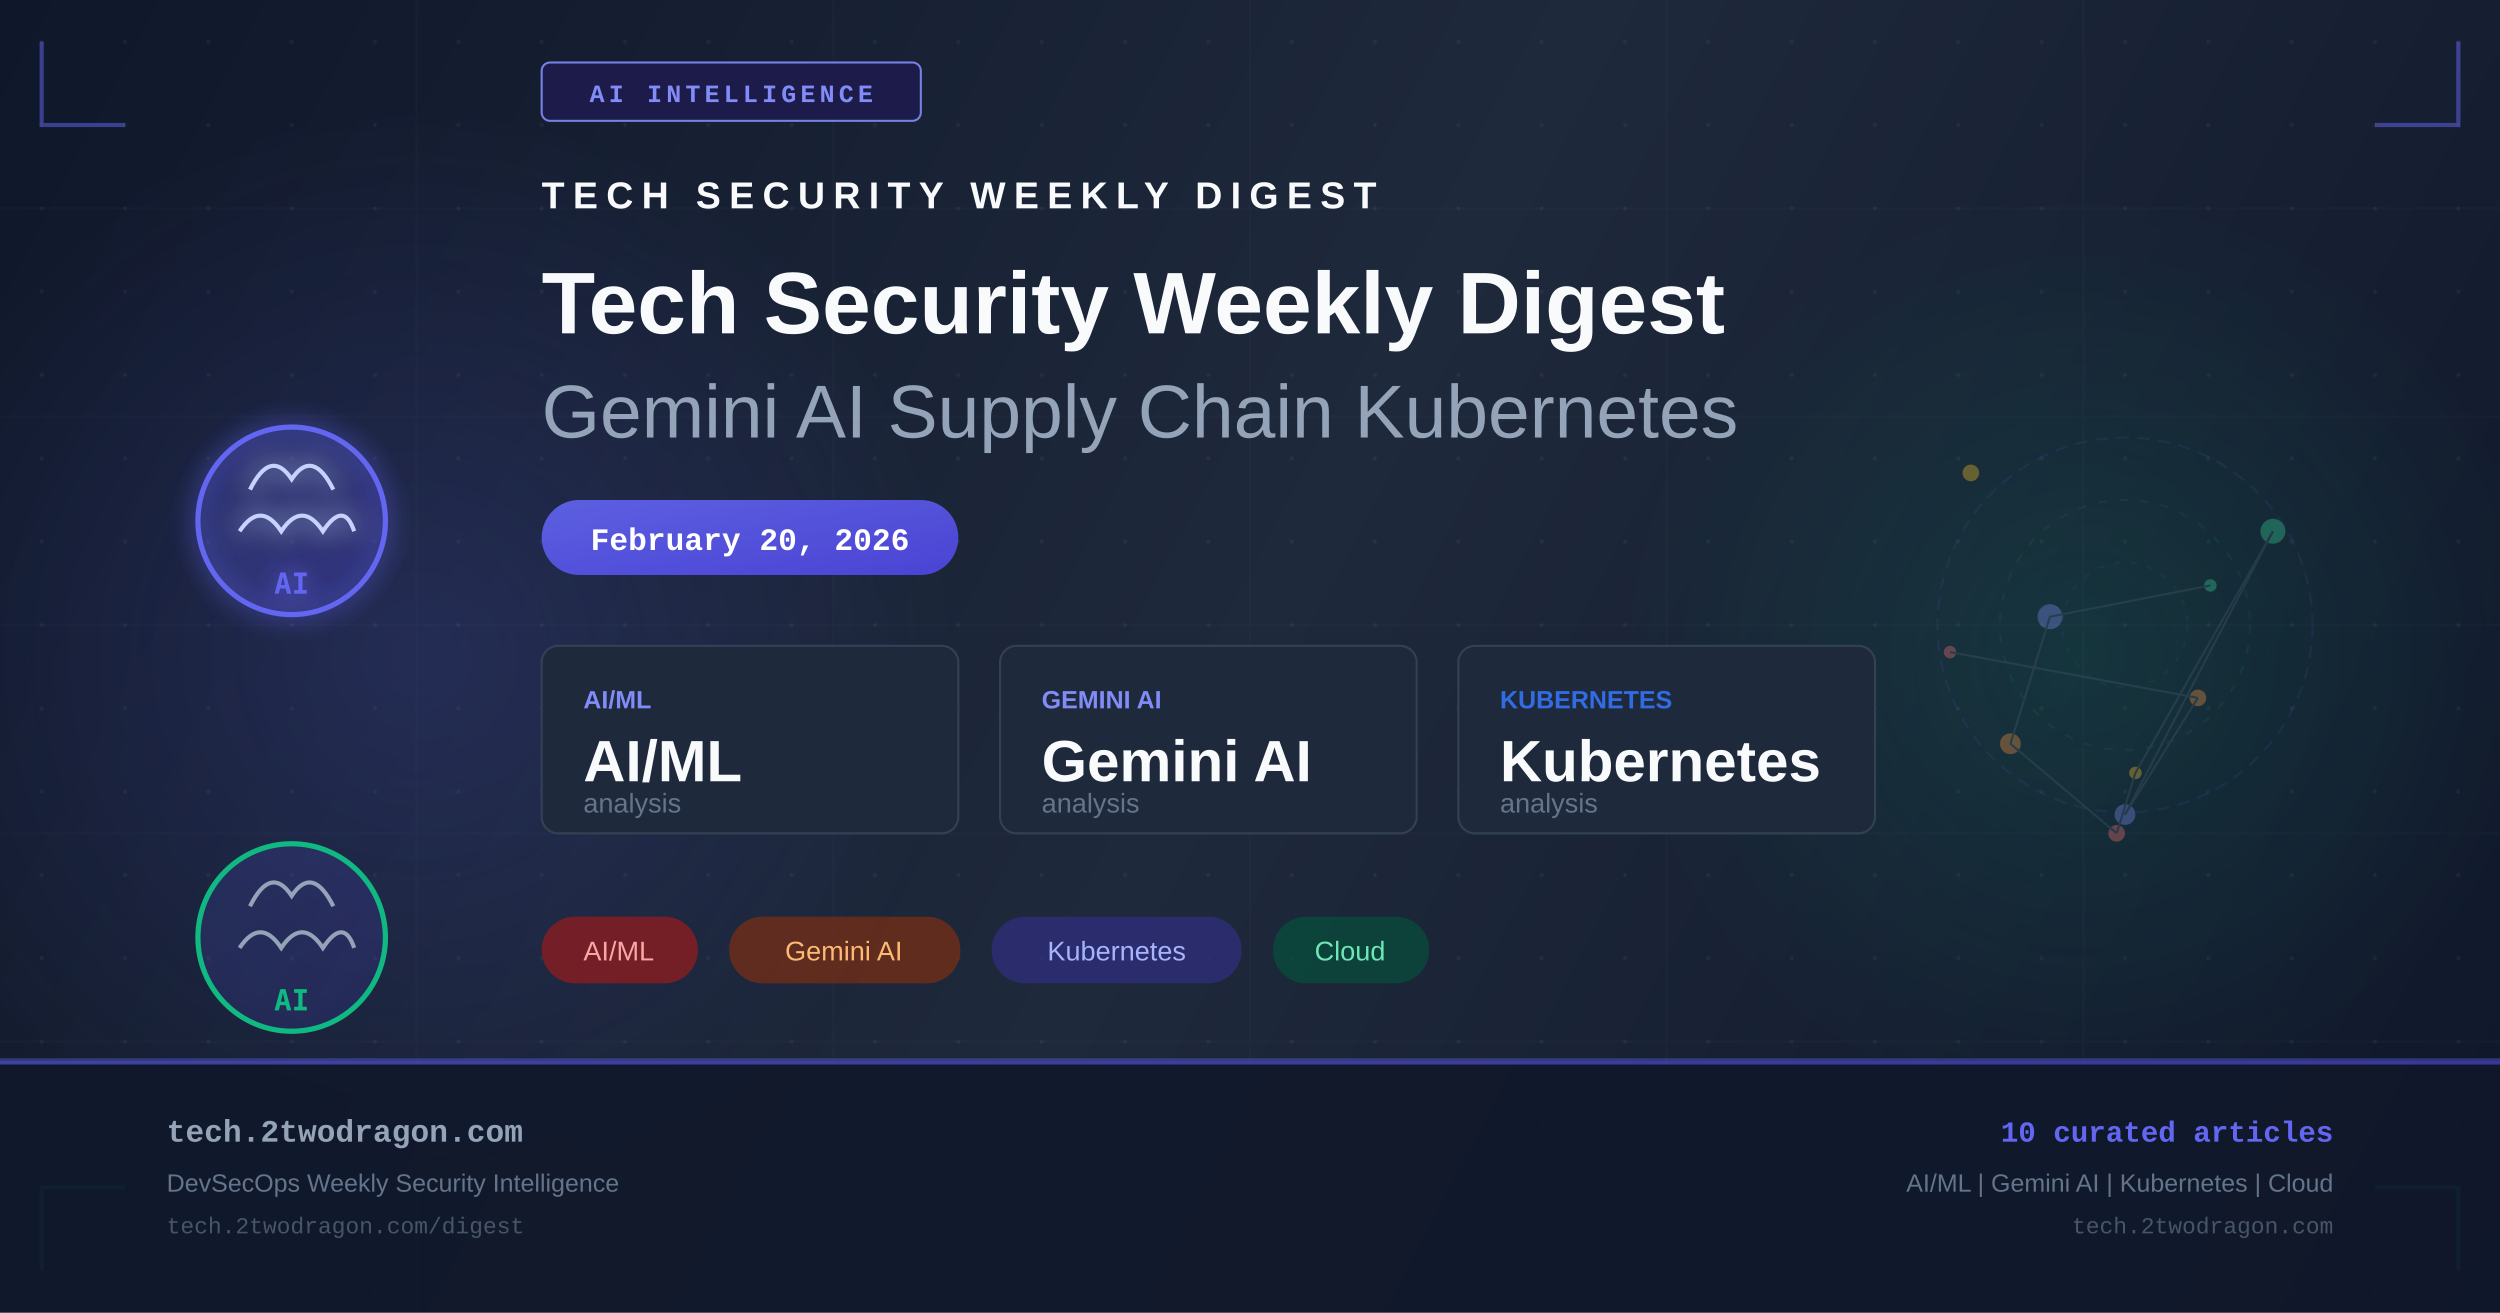
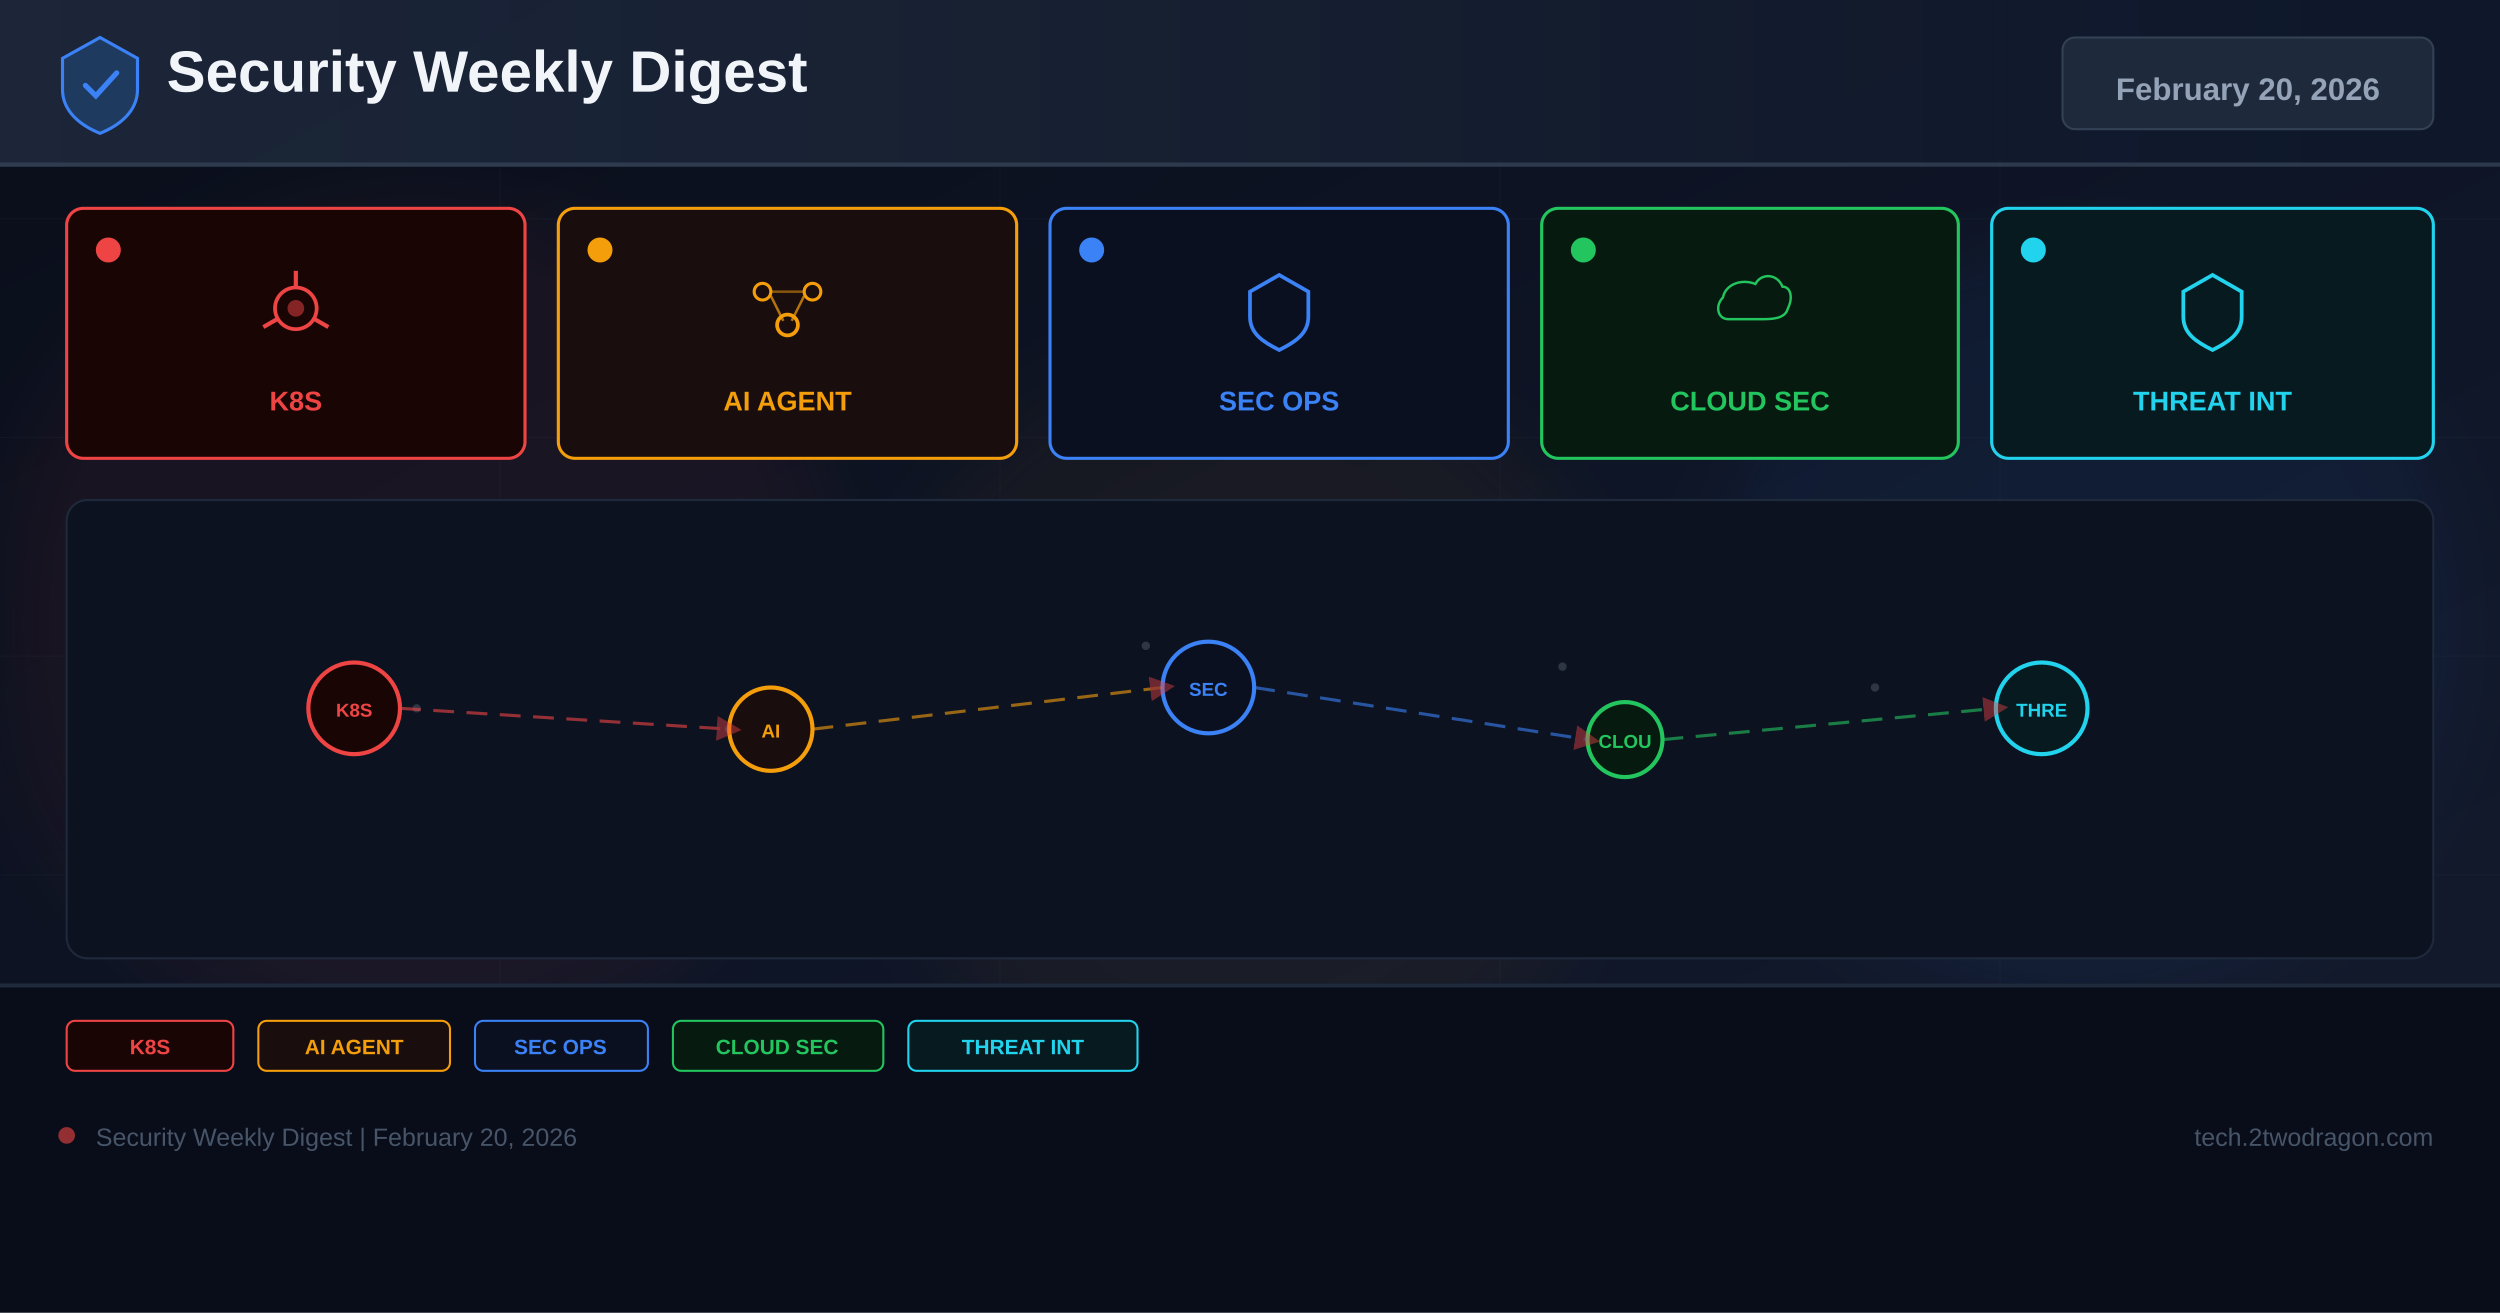
- <svg xmlns="http://www.w3.org/2000/svg" width="1200" height="630" viewBox="0 0 1200 630" fill="none">
+ <svg xmlns="http://www.w3.org/2000/svg" width="1200" height="630" viewBox="0 0 1200 630">
  <defs>
-     <linearGradient id="bg" x1="0" y1="0" x2="1200" y2="630" gradientUnits="userSpaceOnUse">
-       <stop offset="0%" stop-color="#0f172a" />
-       <stop offset="50%" stop-color="#1e293b" />
+     <linearGradient id="bg" x1="0%" y1="0%" x2="100%" y2="100%">
+       <stop offset="0%" stop-color="#0a0e1a" />
+       <stop offset="60%" stop-color="#0f1628" />
+       <stop offset="100%" stop-color="#141b2d" />
+     </linearGradient>
+     <linearGradient id="hg" x1="0%" y1="0%" x2="100%" y2="0%">
+       <stop offset="0%" stop-color="#1e293b" />
      <stop offset="100%" stop-color="#0f172a" />
    </linearGradient>
-     <linearGradient id="accent" x1="0" y1="0" x2="1" y2="1">
-       <stop offset="0%" stop-color="#6366f1" />
-       <stop offset="100%" stop-color="#4f46e5" />
-     </linearGradient>
-     <linearGradient id="accent2" x1="0" y1="0" x2="1" y2="1">
-       <stop offset="0%" stop-color="#10b981" />
-       <stop offset="100%" stop-color="#059669" />
-     </linearGradient>
-     <radialGradient id="glow1" cx="50%" cy="50%" r="50%">
-       <stop offset="0%" stop-color="#6366f1" stop-opacity="0.18" />
-       <stop offset="100%" stop-color="#6366f1" stop-opacity="0" />
-     </radialGradient>
-     <radialGradient id="glow2" cx="50%" cy="50%" r="50%">
-       <stop offset="0%" stop-color="#10b981" stop-opacity="0.14" />
-       <stop offset="100%" stop-color="#10b981" stop-opacity="0" />
-     </radialGradient>
-     <filter id="glow-filter" x="-20%" y="-20%" width="140%" height="140%">
-       <feGaussianBlur in="SourceGraphic" stdDeviation="6" result="blur" />
-       <feMerge>
-         <feMergeNode in="blur" />
-         <feMergeNode in="SourceGraphic" />
-       </feMerge>
+     <filter id="glow" x="-50%" y="-50%" width="200%" height="200%">
+       <feGaussianBlur stdDeviation="18" />
    </filter>
-     <pattern id="dots" x="0" y="0" width="40" height="40" patternUnits="userSpaceOnUse">
-       <circle cx="20" cy="20" r="1" fill="#94a3b8" opacity="0.08" />
-     </pattern>
+     <marker id="ar" markerWidth="8" markerHeight="8" refX="4" refY="4" orient="auto">
+       <path d="M0,0 L8,4 L0,8 Z" fill="#ef4444" opacity="0.7" />
+     </marker>
  </defs>
  <rect width="1200" height="630" fill="url(#bg)" />
-   <rect width="1200" height="630" fill="url(#dots)" />
-   <ellipse cx="200" cy="315" rx="260" ry="260" fill="url(#glow1)" />
-   <ellipse cx="1000" cy="315" rx="220" ry="220" fill="url(#glow2)" />
-   <g opacity="0.03" stroke="#94a3b8" stroke-width="1">
-     <line x1="0" y1="100" x2="1200" y2="100" />
-     <line x1="0" y1="200" x2="1200" y2="200" />
-     <line x1="0" y1="300" x2="1200" y2="300" />
-     <line x1="0" y1="400" x2="1200" y2="400" />
-     <line x1="0" y1="500" x2="1200" y2="500" />
-     <line x1="200" y1="0" x2="200" y2="630" />
-     <line x1="400" y1="0" x2="400" y2="630" />
-     <line x1="600" y1="0" x2="600" y2="630" />
-     <line x1="800" y1="0" x2="800" y2="630" />
-     <line x1="1000" y1="0" x2="1000" y2="630" />
+   <g opacity="0.04" stroke="#94a3b8" stroke-width="0.5">
+     <line x1="0" y1="105" x2="1200" y2="105" />
+     <line x1="0" y1="210" x2="1200" y2="210" />
+     <line x1="0" y1="315" x2="1200" y2="315" />
+     <line x1="0" y1="420" x2="1200" y2="420" />
+     <line x1="0" y1="525" x2="1200" y2="525" />
+     <line x1="240" y1="0" x2="240" y2="630" />
+     <line x1="480" y1="0" x2="480" y2="630" />
+     <line x1="720" y1="0" x2="720" y2="630" />
+     <line x1="960" y1="0" x2="960" y2="630" />
  </g>
-   <polyline points="20,20 20,60 60,60" fill="none" stroke="#6366f1" stroke-width="2" opacity="0.5" />
-   <polyline points="1180,20 1180,60 1140,60" fill="none" stroke="#6366f1" stroke-width="2" opacity="0.5" />
-   <polyline points="20,610 20,570 60,570" fill="none" stroke="#10b981" stroke-width="2" opacity="0.5" />
-   <polyline points="1180,610 1180,570 1140,570" fill="none" stroke="#10b981" stroke-width="2" opacity="0.5" />
-   <rect x="260" y="30" width="182" height="28" rx="4" fill="#1e1b4b" stroke="#818cf8" stroke-width="1" opacity="0.9" />
-   <text x="351" y="49" text-anchor="middle" fill="#818cf8" font-family="Courier New, monospace" font-size="12" font-weight="bold" letter-spacing="2">AI INTELLIGENCE</text>
-   <g transform="translate(80, 180)" filter="url(#glow-filter)">
-     <circle cx="60" cy="70" r="45" fill="url(#accent)" opacity="0.15" />
-     <circle cx="60" cy="70" r="45" fill="none" stroke="#6366f1" stroke-width="2.5" />
-     <path d="M40 55 Q50 35 60 50 Q70 35 80 55" fill="none" stroke="#c7d2fe" stroke-width="2" />
-     <path d="M35 75 Q45 60 55 75 Q65 60 75 75 Q85 60 90 75" fill="none" stroke="#c7d2fe" stroke-width="2" />
-     <text x="60" y="105" text-anchor="middle" fill="#6366f1" font-family="monospace" font-size="14" font-weight="bold">AI</text>
+   <circle cx="200" cy="300" r="200" fill="#ef4444" opacity="0.06" filter="url(#glow)" />
+   <circle cx="600" cy="350" r="180" fill="#f59e0b" opacity="0.05" filter="url(#glow)" />
+   <circle cx="1000" cy="300" r="180" fill="#3b82f6" opacity="0.06" filter="url(#glow)" />
+   <rect x="0" y="0" width="1200" height="80" fill="url(#hg)" opacity="0.9" />
+   <rect x="0" y="78" width="1200" height="2" fill="#334155" opacity="0.8" />
+   <g transform="translate(48,40)">
+     <path d="M0,-22 L18,-12 L18,3 C18,13 10,20 0,24 C-10,20 -18,13 -18,3 L-18,-12 Z" fill="#1e3a5f" stroke="#3b82f6" stroke-width="1.5" />
+     <path d="M-7,1 L-2,6 L8,-5" stroke="#3b82f6" stroke-width="2.5" fill="none" stroke-linecap="round" />
  </g>
-   <g transform="translate(80, 380)">
-     <circle cx="60" cy="70" r="45" fill="url(#accent)" opacity="0.15" />
-     <circle cx="60" cy="70" r="45" fill="none" stroke="#10b981" stroke-width="2.5" />
-     <path d="M40 55 Q50 35 60 50 Q70 35 80 55" fill="none" stroke="#94a3b8" stroke-width="2" />
-     <path d="M35 75 Q45 60 55 75 Q65 60 75 75 Q85 60 90 75" fill="none" stroke="#94a3b8" stroke-width="2" />
-     <text x="60" y="105" text-anchor="middle" fill="#10b981" font-family="monospace" font-size="14" font-weight="bold">AI</text>
+   <text x="80" y="44" font-family="Arial,sans-serif" font-size="28" font-weight="700" fill="#f1f5f9">Security Weekly Digest</text>
+   <rect x="990" y="18" width="178" height="44" rx="6" fill="#1e293b" stroke="#334155" stroke-width="1" />
+   <text x="1079" y="48" font-family="Arial,sans-serif" font-size="15" font-weight="700" fill="#94a3b8" text-anchor="middle">February 20, 2026</text>
+   <rect x="32" y="100" width="220" height="120" rx="8" fill="#1a0505" stroke="#ef4444" stroke-width="1.5" />
+   <circle cx="52" cy="120" r="6" fill="#ef4444" />
+   <g transform="translate(142,148)">
+     <circle cx="0" cy="0" r="10" fill="none" stroke="#ef4444" stroke-width="1.8" />
+     <circle cx="0" cy="0" r="4" fill="#ef4444" opacity="0.5" />
+     <line x1="0" y1="-10" x2="0" y2="-18" stroke="#ef4444" stroke-width="2" />
+     <line x1="8.7" y1="5" x2="15.6" y2="9" stroke="#ef4444" stroke-width="2" />
+     <line x1="-8.7" y1="5" x2="-15.6" y2="9" stroke="#ef4444" stroke-width="2" />
  </g>
-   <g transform="translate(260, 100)">
-     <text x="0" y="0" fill="#f8fafc" font-family="Arial, sans-serif" font-size="18" font-weight="bold" letter-spacing="4">TECH SECURITY WEEKLY DIGEST</text>
-     <text x="0" y="60" fill="#f8fafc" font-family="Arial, sans-serif" font-size="42" font-weight="bold">Tech Security Weekly Digest</text>
-     <text x="0" y="110" fill="#94a3b8" font-family="Arial, sans-serif" font-size="36" font-weight="300">Gemini AI Supply Chain Kubernetes</text>
+   <text x="142" y="197" font-family="Arial,sans-serif" font-size="13" font-weight="700" fill="#ef4444" text-anchor="middle">K8S</text>
+   <rect x="268" y="100" width="220" height="120" rx="8" fill="#1a0d0d" stroke="#f59e0b" stroke-width="1.5" />
+   <circle cx="288" cy="120" r="6" fill="#f59e0b" />
+   <g transform="translate(378,148)">
+     <circle cx="-12" cy="-8" r="4" fill="none" stroke="#f59e0b" stroke-width="1.5" />
+     <circle cx="12" cy="-8" r="4" fill="none" stroke="#f59e0b" stroke-width="1.5" />
+     <circle cx="0" cy="8" r="5" fill="none" stroke="#f59e0b" stroke-width="1.8" />
+     <line x1="-8" y1="-6" x2="-2" y2="6" stroke="#f59e0b" stroke-width="1.2" opacity="0.7" />
+     <line x1="8" y1="-6" x2="2" y2="6" stroke="#f59e0b" stroke-width="1.2" opacity="0.7" />
+     <line x1="-8" y1="-8" x2="8" y2="-8" stroke="#f59e0b" stroke-width="1.2" opacity="0.5" />
  </g>
-   <rect x="260" y="240" width="200" height="36" rx="18" fill="url(#accent)" opacity="0.9" />
-   <text x="360" y="264" text-anchor="middle" fill="white" font-family="Courier New, monospace" font-size="15" font-weight="bold">February 20, 2026</text>
-   <g transform="translate(260, 310)">
-     <rect x="0" y="0" width="200" height="90" rx="8" fill="#1e293b" stroke="#334155" stroke-width="1" />
-     <text x="20" y="30" fill="#818cf8" font-family="Arial, sans-serif" font-size="12" font-weight="bold">AI/ML</text>
-     <text x="20" y="65" fill="#f8fafc" font-family="Arial, sans-serif" font-size="28" font-weight="bold">AI/ML</text>
-     <text x="20" y="80" fill="#64748b" font-family="Arial, sans-serif" font-size="13">analysis</text>
-     <rect x="220" y="0" width="200" height="90" rx="8" fill="#1e293b" stroke="#334155" stroke-width="1" />
-     <text x="240" y="30" fill="#818cf8" font-family="Arial, sans-serif" font-size="12" font-weight="bold">GEMINI AI</text>
-     <text x="240" y="65" fill="#f8fafc" font-family="Arial, sans-serif" font-size="28" font-weight="bold">Gemini AI</text>
-     <text x="240" y="80" fill="#64748b" font-family="Arial, sans-serif" font-size="13">analysis</text>
-     <rect x="440" y="0" width="200" height="90" rx="8" fill="#1e293b" stroke="#334155" stroke-width="1" />
-     <text x="460" y="30" fill="#326ce5" font-family="Arial, sans-serif" font-size="12" font-weight="bold">KUBERNETES</text>
-     <text x="460" y="65" fill="#f8fafc" font-family="Arial, sans-serif" font-size="28" font-weight="bold">Kubernetes</text>
-     <text x="460" y="80" fill="#64748b" font-family="Arial, sans-serif" font-size="13">analysis</text>
+   <text x="378" y="197" font-family="Arial,sans-serif" font-size="13" font-weight="700" fill="#f59e0b" text-anchor="middle">AI AGENT</text>
+   <rect x="504" y="100" width="220" height="120" rx="8" fill="#0a1020" stroke="#3b82f6" stroke-width="1.5" />
+   <circle cx="524" cy="120" r="6" fill="#3b82f6" />
+   <g transform="translate(614,148)">
+     <path d="M0,-16 L14,-8 L14,4 C14,12 8,16 0,20 C-8,16 -14,12 -14,4 L-14,-8 Z" fill="none" stroke="#3b82f6" stroke-width="1.8" />
  </g>
-   <g transform="translate(260, 440)">
-     <rect x="0" y="0" width="75" height="32" rx="16" fill="#991b1b" opacity="0.7" />
-     <text x="37" y="21" text-anchor="middle" fill="#fca5a5" font-family="Arial, sans-serif" font-size="13">AI/ML</text>
-     <rect x="90" y="0" width="111" height="32" rx="16" fill="#7c2d12" opacity="0.7" />
-     <text x="145" y="21" text-anchor="middle" fill="#fdba74" font-family="Arial, sans-serif" font-size="13">Gemini AI</text>
-     <rect x="216" y="0" width="120" height="32" rx="16" fill="#312e81" opacity="0.7" />
-     <text x="276" y="21" text-anchor="middle" fill="#a5b4fc" font-family="Arial, sans-serif" font-size="13">Kubernetes</text>
-     <rect x="351" y="0" width="75" height="32" rx="16" fill="#064e3b" opacity="0.7" />
-     <text x="388" y="21" text-anchor="middle" fill="#6ee7b7" font-family="Arial, sans-serif" font-size="13">Cloud</text>
+   <text x="614" y="197" font-family="Arial,sans-serif" font-size="13" font-weight="700" fill="#3b82f6" text-anchor="middle">SEC OPS</text>
+   <rect x="740" y="100" width="200" height="120" rx="8" fill="#071a10" stroke="#22c55e" stroke-width="1.5" />
+   <circle cx="760" cy="120" r="6" fill="#22c55e" />
+   <g transform="translate(840,148)">
+     <path d="M-16,8 C-24,8 -26,-2 -20,-8 C-18,-18 -6,-22 4,-18 C8,-26 20,-26 24,-16 C30,-16 32,-8 28,0 C26,8 16,8 8,8 Z" fill="none" stroke="#22c55e" stroke-width="1.8" transform="scale(0.65)" />
  </g>
-   <g transform="translate(900, 180)" opacity="0.35">
-     <circle cx="120" cy="120" r="90" fill="none" stroke="#6366f1" stroke-width="1" stroke-dasharray="6,4" opacity="0.3" />
-     <circle cx="120" cy="120" r="60" fill="none" stroke="#10b981" stroke-width="1" stroke-dasharray="4,6" opacity="0.25" />
-     <circle cx="120" cy="120" r="30" fill="none" stroke="#6366f1" stroke-width="1" stroke-dasharray="3,5" opacity="0.2" />
-     <circle cx="36" cy="133" r="3" fill="#f87171" />
-     <circle cx="155" cy="155" r="4" fill="#fb923c" />
-     <circle cx="120" cy="211" r="5" fill="#818cf8" />
-     <circle cx="191" cy="75" r="6" fill="#34d399" />
-     <circle cx="125" cy="191" r="3" fill="#fbbf24" />
-     <circle cx="116" cy="220" r="4" fill="#f87171" />
-     <circle cx="65" cy="177" r="5" fill="#fb923c" />
-     <circle cx="84" cy="116" r="6" fill="#818cf8" />
-     <circle cx="161" cy="101" r="3" fill="#34d399" />
-     <circle cx="46" cy="47" r="4" fill="#fbbf24" />
-     <line x1="36" y1="133" x2="155" y2="155" stroke="#475569" stroke-width="1" />
-     <line x1="155" y1="155" x2="120" y2="211" stroke="#475569" stroke-width="1" />
-     <line x1="120" y1="211" x2="191" y2="75" stroke="#475569" stroke-width="1" />
-     <line x1="191" y1="75" x2="125" y2="191" stroke="#475569" stroke-width="1" />
-     <line x1="125" y1="191" x2="116" y2="220" stroke="#475569" stroke-width="1" />
-     <line x1="116" y1="220" x2="65" y2="177" stroke="#475569" stroke-width="1" />
-     <line x1="65" y1="177" x2="84" y2="116" stroke="#475569" stroke-width="1" />
-     <line x1="84" y1="116" x2="161" y2="101" stroke="#475569" stroke-width="1" />
+   <text x="840" y="197" font-family="Arial,sans-serif" font-size="13" font-weight="700" fill="#22c55e" text-anchor="middle">CLOUD SEC</text>
+   <rect x="956" y="100" width="212" height="120" rx="8" fill="#071a20" stroke="#22d3ee" stroke-width="1.5" />
+   <circle cx="976" cy="120" r="6" fill="#22d3ee" />
+   <g transform="translate(1062,148)">
+     <path d="M0,-16 L14,-8 L14,4 C14,12 8,16 0,20 C-8,16 -14,12 -14,4 L-14,-8 Z" fill="none" stroke="#22d3ee" stroke-width="1.8" />
  </g>
-   <rect x="0" y="508" width="1200" height="1" fill="#6366f1" opacity="0.4" />
-   <rect x="0" y="509" width="1200" height="121" fill="#0f172a" opacity="0.9" />
-   <rect x="0" y="509" width="1200" height="2" fill="url(#accent)" opacity="0.6" />
-   <text x="80" y="548" fill="#94a3b8" font-family="Courier New, monospace" font-size="15" font-weight="bold">tech.2twodragon.com</text>
-   <text x="80" y="572" fill="#64748b" font-family="Arial, sans-serif" font-size="12">DevSecOps Weekly Security Intelligence</text>
-   <text x="80" y="592" fill="#475569" font-family="Courier New, monospace" font-size="11">tech.2twodragon.com/digest</text>
-   <text x="1120" y="548" text-anchor="end" fill="#6366f1" font-family="Courier New, monospace" font-size="14" font-weight="bold">10 curated articles</text>
-   <text x="1120" y="572" text-anchor="end" fill="#64748b" font-family="Arial, sans-serif" font-size="12">AI/ML | Gemini AI | Kubernetes | Cloud</text>
-   <text x="1120" y="592" text-anchor="end" fill="#475569" font-family="Courier New, monospace" font-size="11">tech.2twodragon.com</text>
+   <text x="1062" y="197" font-family="Arial,sans-serif" font-size="13" font-weight="700" fill="#22d3ee" text-anchor="middle">THREAT INT</text>
+   <rect x="32" y="240" width="1136" height="220" rx="10" fill="#0c1220" stroke="#1e293b" stroke-width="1" />
+   <g opacity="0.25">
+     <circle cx="180" cy="330" r="2" fill="#94a3b8" />
+     <circle cx="200" cy="340" r="2" fill="#94a3b8" />
+     <circle cx="550" cy="310" r="2" fill="#94a3b8" />
+     <circle cx="570" cy="325" r="2" fill="#94a3b8" />
+     <circle cx="750" cy="320" r="2" fill="#94a3b8" />
+     <circle cx="900" cy="330" r="2" fill="#94a3b8" />
+     <circle cx="350" cy="350" r="2" fill="#94a3b8" />
+     <circle cx="1000" cy="340" r="2" fill="#94a3b8" />
+   </g>
+   <circle cx="170" cy="340" r="22" fill="#1a0505" stroke="#ef4444" stroke-width="2" />
+   <text x="170" y="344" font-family="Arial,sans-serif" font-size="9" font-weight="700" fill="#ef4444" text-anchor="middle">K8S</text>
+   <circle cx="370" cy="350" r="20" fill="#1a0d0d" stroke="#f59e0b" stroke-width="2" />
+   <text x="370" y="354" font-family="Arial,sans-serif" font-size="9" font-weight="700" fill="#f59e0b" text-anchor="middle">AI</text>
+   <circle cx="580" cy="330" r="22" fill="#0a1020" stroke="#3b82f6" stroke-width="2" />
+   <text x="580" y="334" font-family="Arial,sans-serif" font-size="9" font-weight="700" fill="#3b82f6" text-anchor="middle">SEC</text>
+   <circle cx="780" cy="355" r="18" fill="#071a10" stroke="#22c55e" stroke-width="2" />
+   <text x="780" y="359" font-family="Arial,sans-serif" font-size="9" font-weight="700" fill="#22c55e" text-anchor="middle">CLOU</text>
+   <circle cx="980" cy="340" r="22" fill="#071a20" stroke="#22d3ee" stroke-width="2" />
+   <text x="980" y="344" font-family="Arial,sans-serif" font-size="9" font-weight="700" fill="#22d3ee" text-anchor="middle">THRE</text>
+   <line x1="192" y1="340" x2="350" y2="350" stroke="#ef4444" stroke-width="1.5" stroke-dasharray="10 6" opacity="0.6" marker-end="url(#ar)" />
+   <line x1="390" y1="350" x2="558" y2="330" stroke="#f59e0b" stroke-width="1.5" stroke-dasharray="10 6" opacity="0.6" marker-end="url(#ar)" />
+   <line x1="602" y1="330" x2="762" y2="355" stroke="#3b82f6" stroke-width="1.5" stroke-dasharray="10 6" opacity="0.6" marker-end="url(#ar)" />
+   <line x1="798" y1="355" x2="958" y2="340" stroke="#22c55e" stroke-width="1.5" stroke-dasharray="10 6" opacity="0.6" marker-end="url(#ar)" />
+   <rect x="0" y="472" width="1200" height="158" fill="#080c18" opacity="0.95" />
+   <rect x="0" y="472" width="1200" height="2" fill="#1e293b" />
+   <rect x="32" y="490" width="80" height="24" rx="4" fill="#1a0505" stroke="#ef4444" stroke-width="1" />
+   <text x="72" y="506" font-family="Arial,sans-serif" font-size="10" font-weight="700" fill="#ef4444" text-anchor="middle">K8S</text>
+   <rect x="124" y="490" width="92" height="24" rx="4" fill="#1a0d0d" stroke="#f59e0b" stroke-width="1" />
+   <text x="170" y="506" font-family="Arial,sans-serif" font-size="10" font-weight="700" fill="#f59e0b" text-anchor="middle">AI AGENT</text>
+   <rect x="228" y="490" width="83" height="24" rx="4" fill="#0a1020" stroke="#3b82f6" stroke-width="1" />
+   <text x="269" y="506" font-family="Arial,sans-serif" font-size="10" font-weight="700" fill="#3b82f6" text-anchor="middle">SEC OPS</text>
+   <rect x="323" y="490" width="101" height="24" rx="4" fill="#071a10" stroke="#22c55e" stroke-width="1" />
+   <text x="373" y="506" font-family="Arial,sans-serif" font-size="10" font-weight="700" fill="#22c55e" text-anchor="middle">CLOUD SEC</text>
+   <rect x="436" y="490" width="110" height="24" rx="4" fill="#071a20" stroke="#22d3ee" stroke-width="1" />
+   <text x="491" y="506" font-family="Arial,sans-serif" font-size="10" font-weight="700" fill="#22d3ee" text-anchor="middle">THREAT INT</text>
+   <circle cx="32" cy="545" r="4" fill="#ef4444" opacity="0.6" />
+   <text x="46" y="550" font-family="Arial,sans-serif" font-size="12" fill="#475569">Security Weekly Digest | February 20, 2026</text>
+   <text x="1168" y="550" font-family="Arial,sans-serif" font-size="12" fill="#475569" text-anchor="end">tech.2twodragon.com</text>
</svg>
